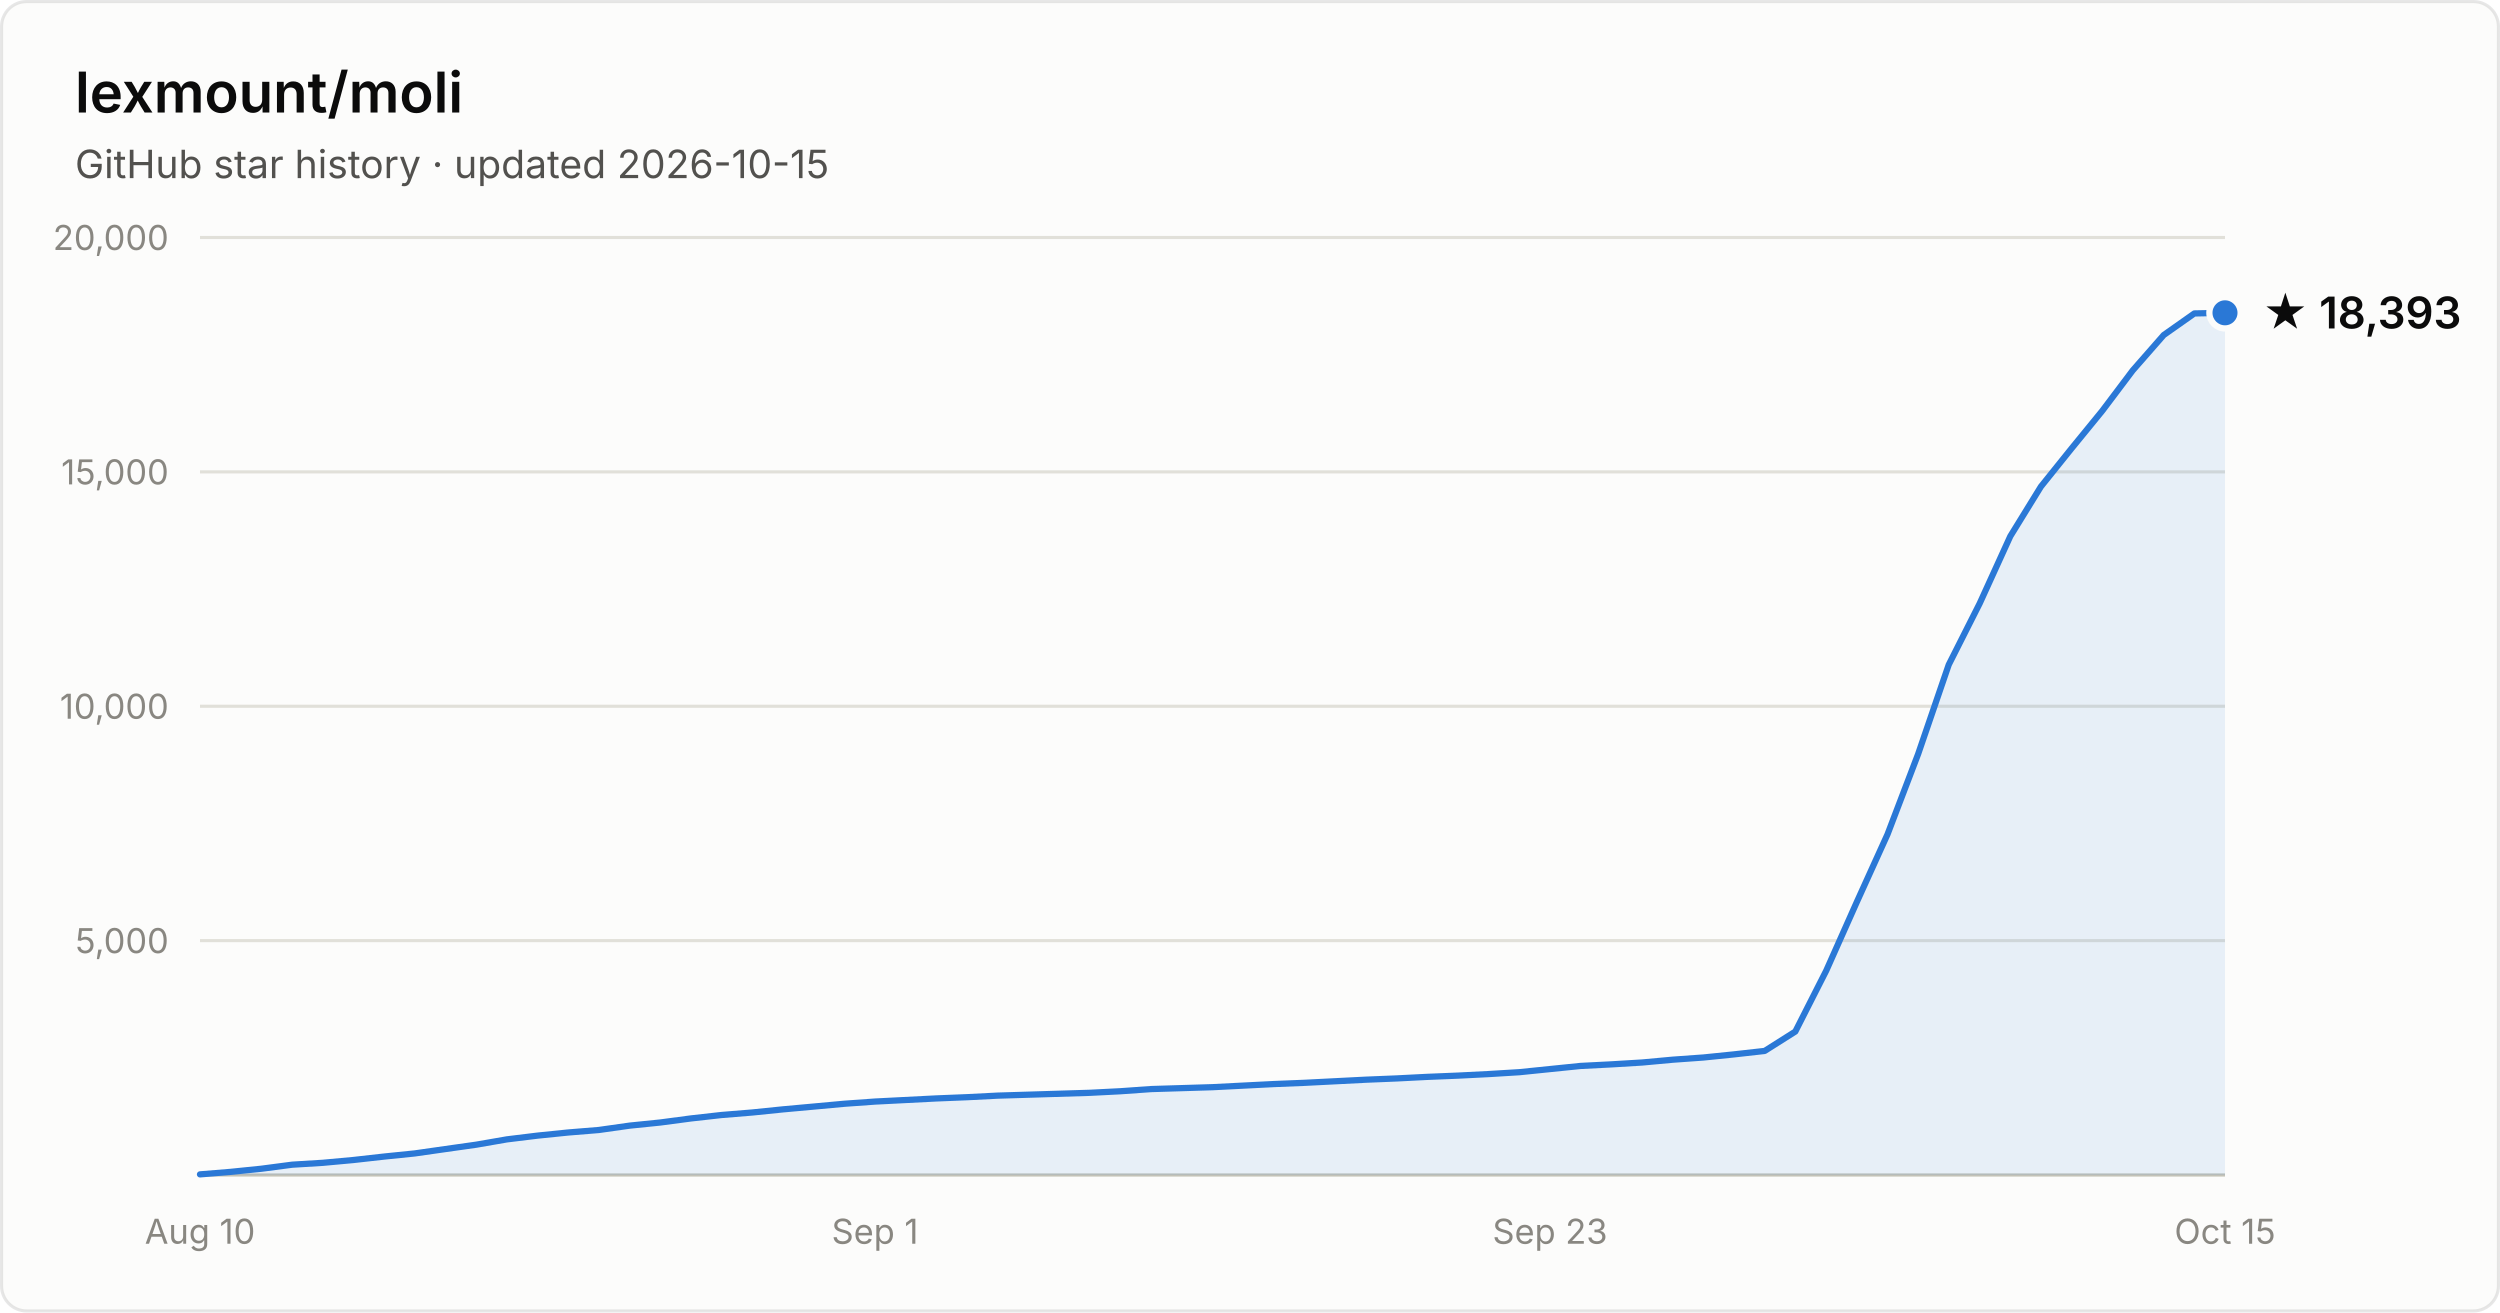
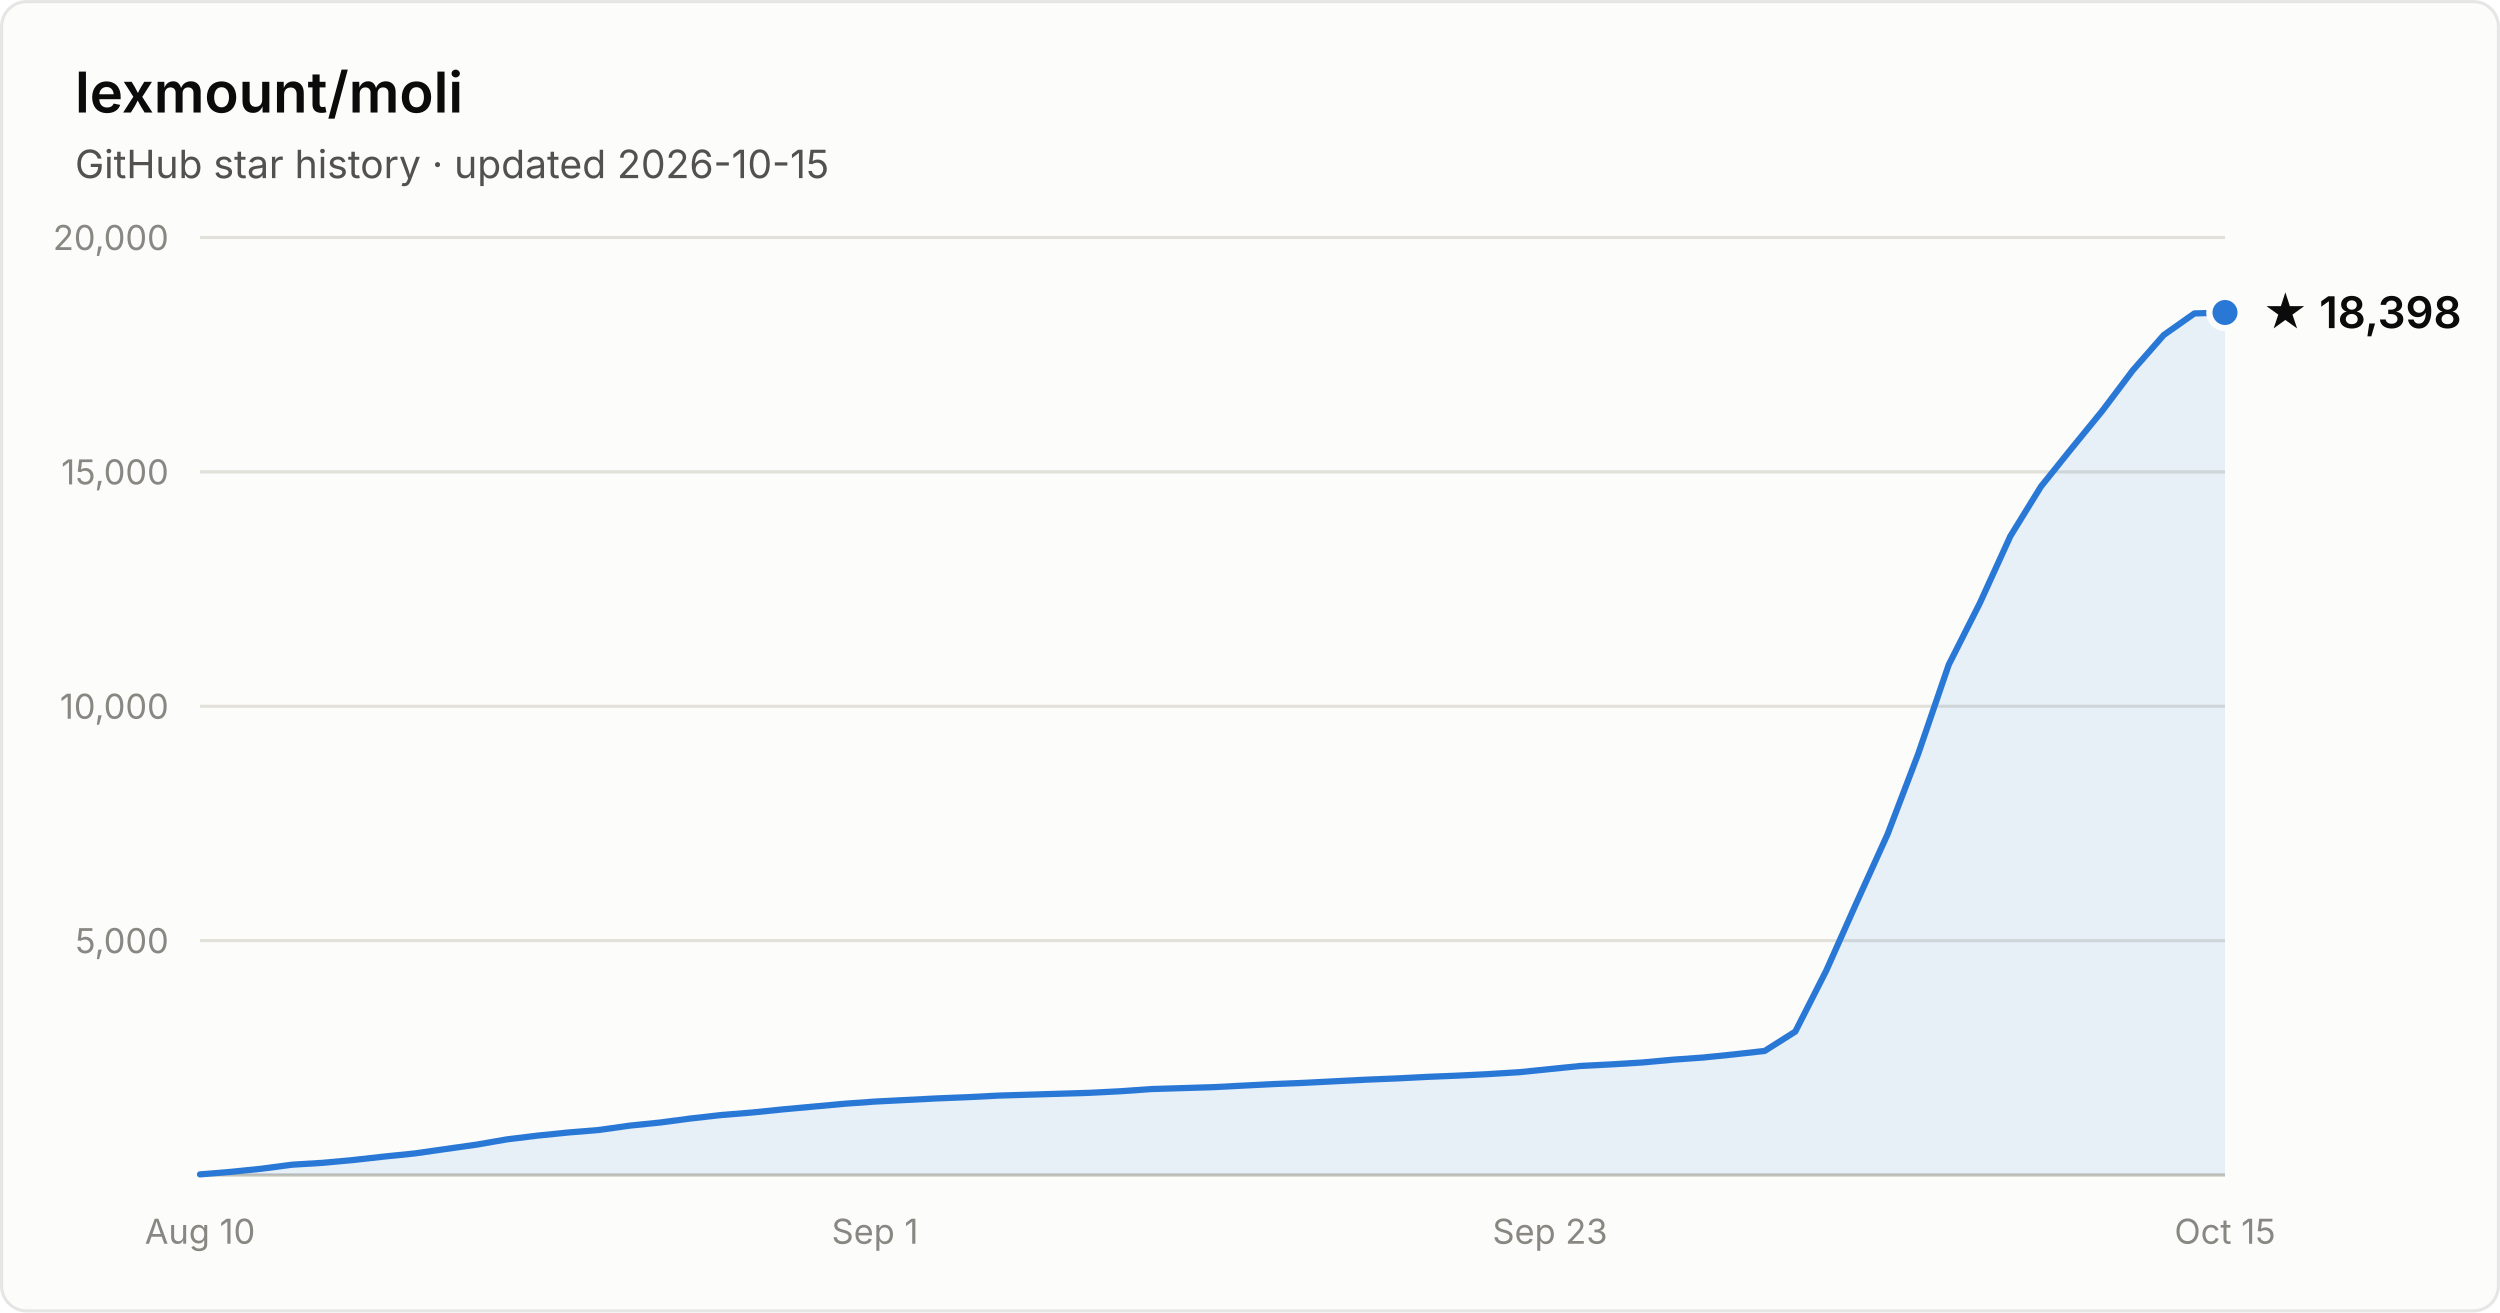
- <svg xmlns="http://www.w3.org/2000/svg" width="800" height="420" viewBox="0 0 800 420" font-family="system-ui, -apple-system, Segoe UI, sans-serif" role="img" aria-label="Star history of lexmount/moli: 18,393 stars as of 2026-10-15">
+ <svg xmlns="http://www.w3.org/2000/svg" width="800" height="420" viewBox="0 0 800 420" font-family="system-ui, -apple-system, Segoe UI, sans-serif" role="img" aria-label="Star history of lexmount/moli: 18,398 stars as of 2026-10-15">
  <rect x="0.5" y="0.5" width="799" height="419" rx="8" fill="#fcfcfb" stroke="rgba(11,11,11,0.10)" />
  <text x="24" y="36" fill="#0b0b0b" font-size="18" font-weight="600">lexmount/moli</text>
  <text x="24" y="57" fill="#52514e" font-size="12.5">GitHub star history · updated 2026-10-15</text>
  <line x1="64" y1="301.0" x2="712" y2="301.0" stroke="#e1e0d9" stroke-width="1" />
  <text x="54" y="305.0" text-anchor="end" fill="#898781" font-size="11" style="font-variant-numeric:tabular-nums">5,000</text>
  <line x1="64" y1="226.0" x2="712" y2="226.0" stroke="#e1e0d9" stroke-width="1" />
  <text x="54" y="230.0" text-anchor="end" fill="#898781" font-size="11" style="font-variant-numeric:tabular-nums">10,000</text>
  <line x1="64" y1="151.0" x2="712" y2="151.0" stroke="#e1e0d9" stroke-width="1" />
  <text x="54" y="155.0" text-anchor="end" fill="#898781" font-size="11" style="font-variant-numeric:tabular-nums">15,000</text>
  <line x1="64" y1="76.0" x2="712" y2="76.0" stroke="#e1e0d9" stroke-width="1" />
  <text x="54" y="80.0" text-anchor="end" fill="#898781" font-size="11" style="font-variant-numeric:tabular-nums">20,000</text>
  <line x1="64" y1="376" x2="712" y2="376" stroke="#c3c2b7" stroke-width="1" />
  <text x="64.0" y="398" text-anchor="middle" fill="#898781" font-size="11" style="font-variant-numeric:tabular-nums">Aug 10</text>
  <text x="280.0" y="398" text-anchor="middle" fill="#898781" font-size="11" style="font-variant-numeric:tabular-nums">Sep 1</text>
  <text x="496.0" y="398" text-anchor="middle" fill="#898781" font-size="11" style="font-variant-numeric:tabular-nums">Sep 23</text>
  <text x="712.0" y="398" text-anchor="middle" fill="#898781" font-size="11" style="font-variant-numeric:tabular-nums">Oct 15</text>
-   <path d="M64.0 375.8 L73.8 375.0 L83.6 374.0 L93.5 372.7 L103.3 372.1 L113.1 371.2 L122.9 370.1 L132.7 369.1 L142.5 367.7 L152.4 366.3 L162.2 364.6 L172.0 363.4 L181.8 362.4 L191.6 361.6 L201.5 360.2 L211.3 359.2 L221.1 357.9 L230.9 356.8 L240.7 356.0 L250.5 355.0 L260.4 354.1 L270.2 353.2 L280.0 352.5 L289.8 352.0 L299.6 351.5 L309.5 351.1 L319.3 350.6 L329.1 350.3 L338.9 350.0 L348.7 349.7 L358.5 349.2 L368.4 348.5 L378.2 348.2 L388.0 347.9 L397.8 347.4 L407.6 346.9 L417.5 346.5 L427.3 346.0 L437.1 345.5 L446.9 345.1 L456.7 344.6 L466.5 344.2 L476.4 343.7 L486.2 343.1 L496.0 342.1 L505.8 341.1 L515.6 340.6 L525.5 340.0 L535.3 339.1 L545.1 338.4 L554.9 337.4 L564.7 336.3 L574.5 330.1 L584.4 310.6 L594.2 288.6 L604.0 267.0 L613.8 241.3 L623.6 212.7 L633.5 193.1 L643.3 171.6 L653.1 155.7 L662.9 143.5 L672.7 131.5 L682.5 118.5 L692.4 107.2 L702.2 100.3 L712.0 100.1 L712.0 376 L64.0 376 Z" fill="#2a78d6" fill-opacity="0.1" />
-   <path d="M64.0 375.8 L73.8 375.0 L83.6 374.0 L93.5 372.7 L103.3 372.1 L113.1 371.2 L122.9 370.1 L132.7 369.1 L142.5 367.7 L152.4 366.3 L162.2 364.6 L172.0 363.4 L181.8 362.4 L191.6 361.6 L201.5 360.2 L211.3 359.2 L221.1 357.9 L230.9 356.8 L240.7 356.0 L250.5 355.0 L260.4 354.1 L270.2 353.2 L280.0 352.5 L289.8 352.0 L299.6 351.5 L309.5 351.1 L319.3 350.6 L329.1 350.3 L338.9 350.0 L348.7 349.7 L358.5 349.2 L368.4 348.5 L378.2 348.2 L388.0 347.9 L397.8 347.4 L407.6 346.9 L417.5 346.5 L427.3 346.0 L437.1 345.5 L446.9 345.1 L456.7 344.6 L466.5 344.2 L476.4 343.7 L486.2 343.1 L496.0 342.1 L505.8 341.1 L515.6 340.6 L525.5 340.0 L535.3 339.1 L545.1 338.4 L554.9 337.4 L564.7 336.3 L574.5 330.1 L584.4 310.6 L594.2 288.6 L604.0 267.0 L613.8 241.3 L623.6 212.7 L633.5 193.1 L643.3 171.6 L653.1 155.7 L662.9 143.5 L672.7 131.5 L682.5 118.5 L692.4 107.2 L702.2 100.3 L712.0 100.1" fill="none" stroke="#2a78d6" stroke-width="2" stroke-linejoin="round" stroke-linecap="round" />
-   <circle cx="712.0" cy="100.1" r="5" fill="#2a78d6" stroke="#fcfcfb" stroke-width="2" />
-   <text x="724.0" y="105.1" fill="#0b0b0b" font-size="14" font-weight="600">★ 18,393</text>
+   <path d="M64.0 375.8 L73.8 375.0 L83.6 374.0 L93.5 372.7 L103.3 372.1 L113.1 371.2 L122.9 370.1 L132.7 369.1 L142.5 367.7 L152.4 366.3 L162.2 364.6 L172.0 363.4 L181.8 362.4 L191.6 361.6 L201.5 360.2 L211.3 359.2 L221.1 357.9 L230.9 356.8 L240.7 356.0 L250.5 355.0 L260.4 354.1 L270.2 353.2 L280.0 352.5 L289.8 352.0 L299.6 351.5 L309.5 351.1 L319.3 350.6 L329.1 350.3 L338.9 350.0 L348.7 349.7 L358.5 349.2 L368.4 348.5 L378.2 348.2 L388.0 347.9 L397.8 347.4 L407.6 346.9 L417.5 346.5 L427.3 346.0 L437.1 345.5 L446.9 345.1 L456.7 344.6 L466.5 344.2 L476.4 343.7 L486.2 343.1 L496.0 342.1 L505.8 341.1 L515.6 340.6 L525.5 340.0 L535.3 339.1 L545.1 338.4 L554.9 337.4 L564.7 336.3 L574.5 330.1 L584.4 310.6 L594.2 288.6 L604.0 267.0 L613.8 241.3 L623.6 212.7 L633.5 193.1 L643.3 171.6 L653.1 155.7 L662.9 143.5 L672.7 131.5 L682.5 118.5 L692.4 107.2 L702.2 100.3 L712.0 100.0 L712.0 376 L64.0 376 Z" fill="#2a78d6" fill-opacity="0.1" />
+   <path d="M64.0 375.8 L73.8 375.0 L83.6 374.0 L93.5 372.7 L103.3 372.1 L113.1 371.2 L122.9 370.1 L132.7 369.1 L142.5 367.7 L152.4 366.3 L162.2 364.6 L172.0 363.4 L181.8 362.4 L191.6 361.6 L201.5 360.2 L211.3 359.2 L221.1 357.9 L230.9 356.8 L240.7 356.0 L250.5 355.0 L260.4 354.1 L270.2 353.2 L280.0 352.5 L289.8 352.0 L299.6 351.5 L309.5 351.1 L319.3 350.6 L329.1 350.3 L338.9 350.0 L348.7 349.7 L358.5 349.2 L368.4 348.5 L378.2 348.2 L388.0 347.9 L397.8 347.4 L407.6 346.9 L417.5 346.5 L427.3 346.0 L437.1 345.5 L446.9 345.1 L456.7 344.6 L466.5 344.2 L476.4 343.7 L486.2 343.1 L496.0 342.1 L505.8 341.1 L515.6 340.6 L525.5 340.0 L535.3 339.1 L545.1 338.4 L554.9 337.4 L564.7 336.3 L574.5 330.1 L584.4 310.6 L594.2 288.6 L604.0 267.0 L613.8 241.3 L623.6 212.7 L633.5 193.1 L643.3 171.6 L653.1 155.7 L662.9 143.5 L672.7 131.5 L682.5 118.5 L692.4 107.2 L702.2 100.3 L712.0 100.0" fill="none" stroke="#2a78d6" stroke-width="2" stroke-linejoin="round" stroke-linecap="round" />
+   <circle cx="712.0" cy="100.0" r="5" fill="#2a78d6" stroke="#fcfcfb" stroke-width="2" />
+   <text x="724.0" y="105.0" fill="#0b0b0b" font-size="14" font-weight="600">★ 18,398</text>
</svg>
